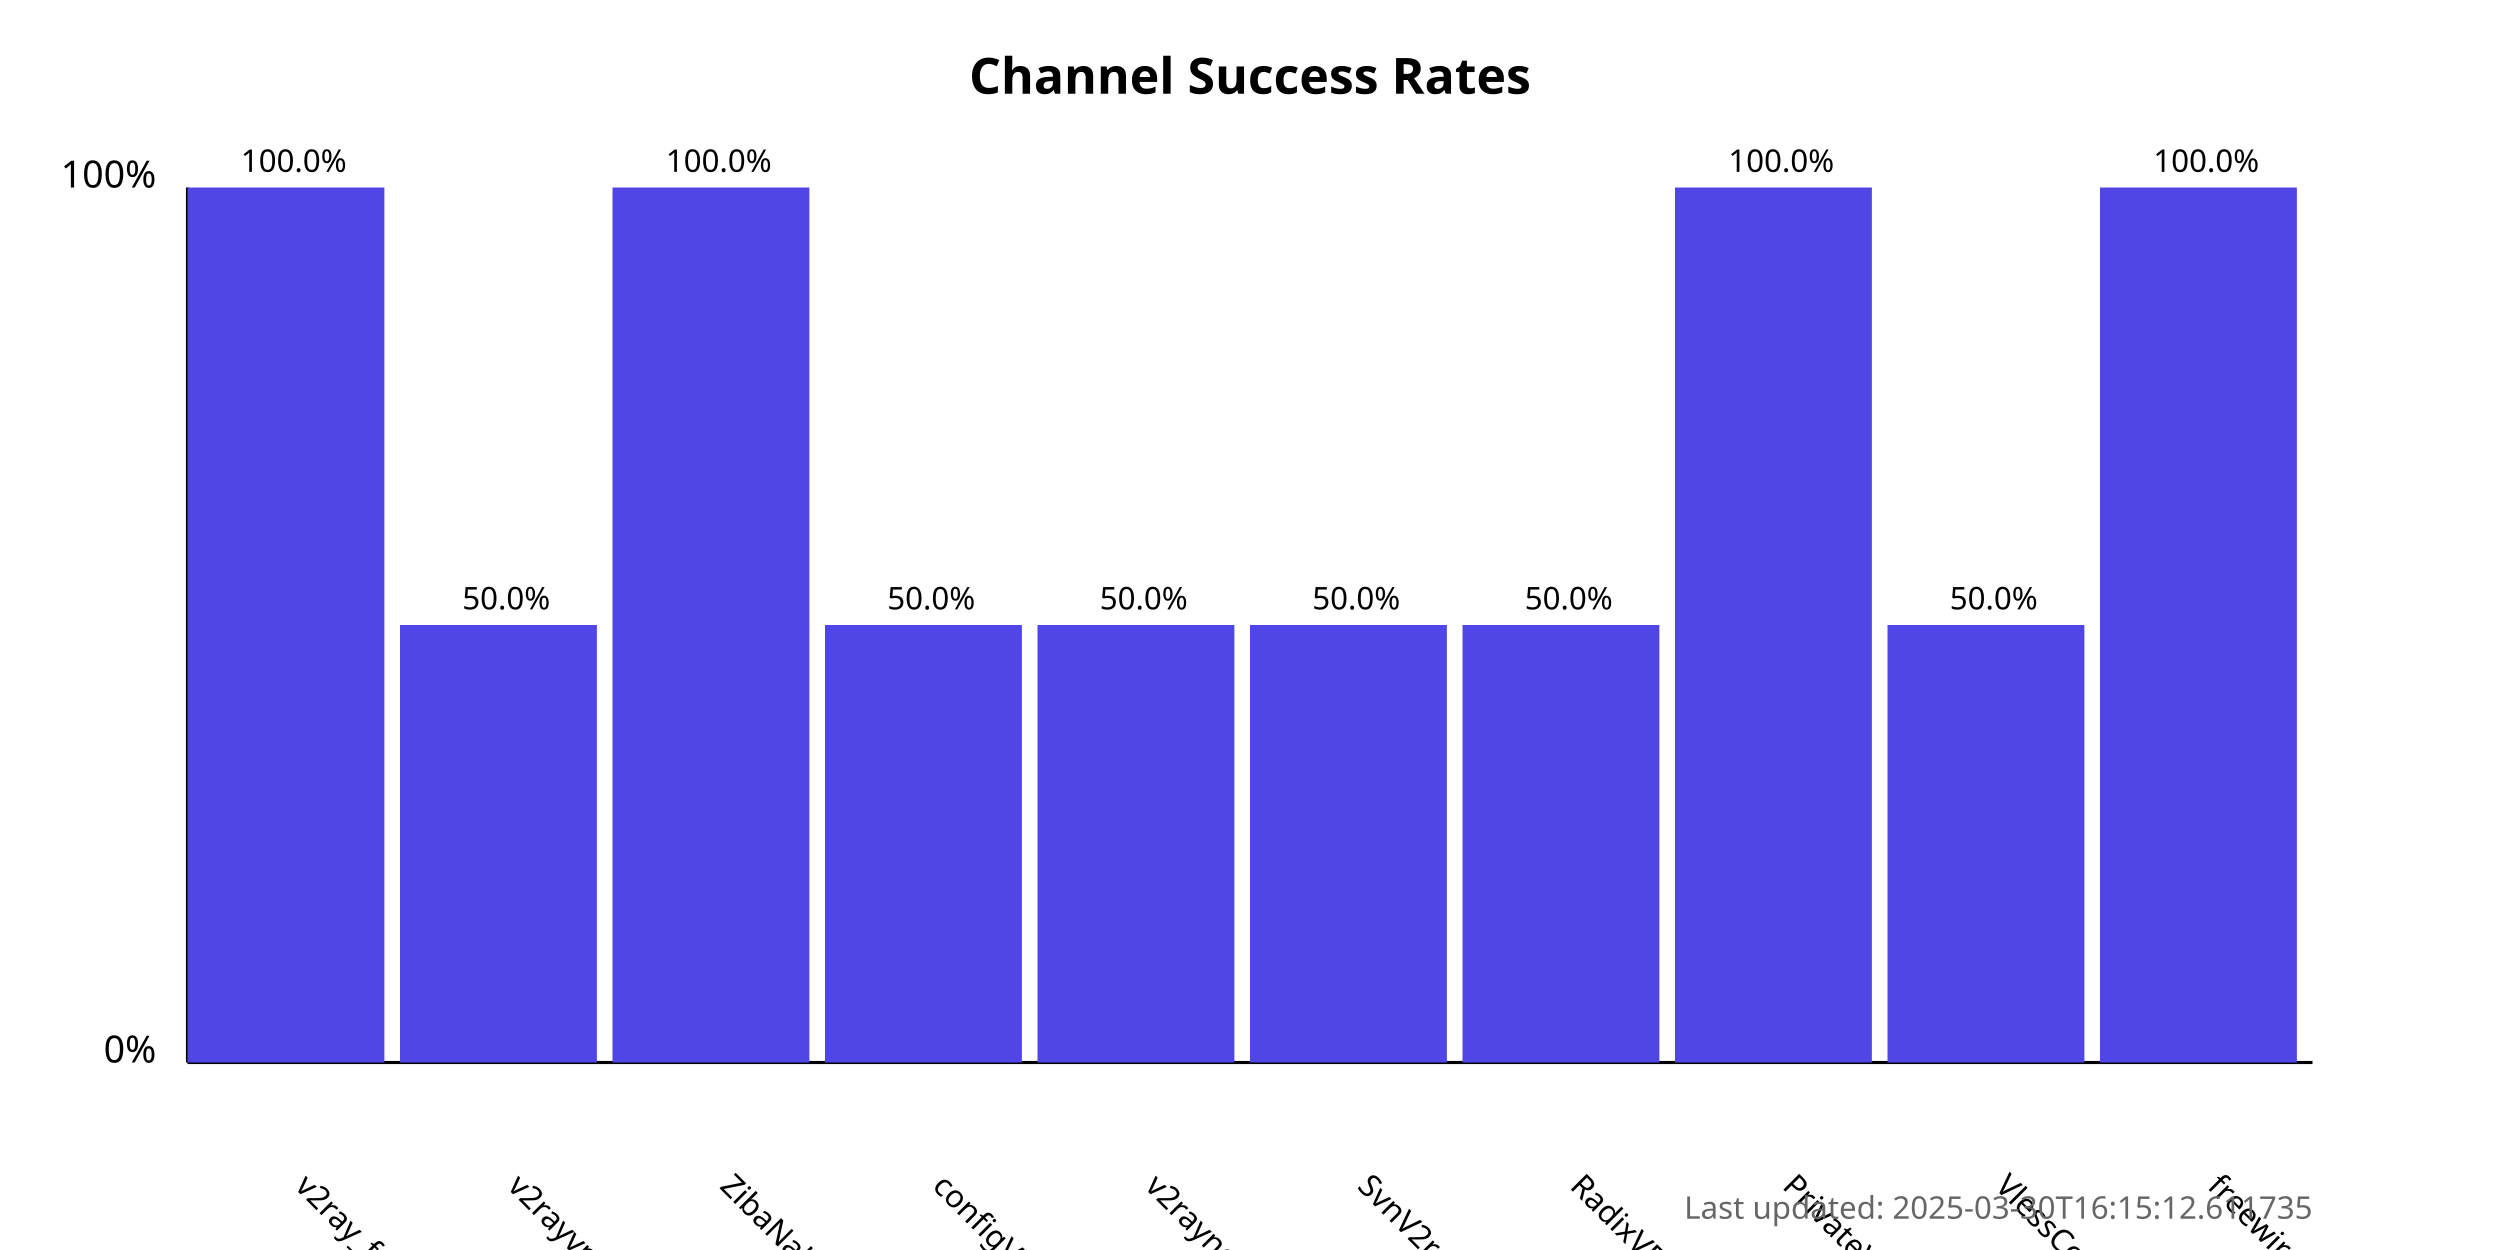
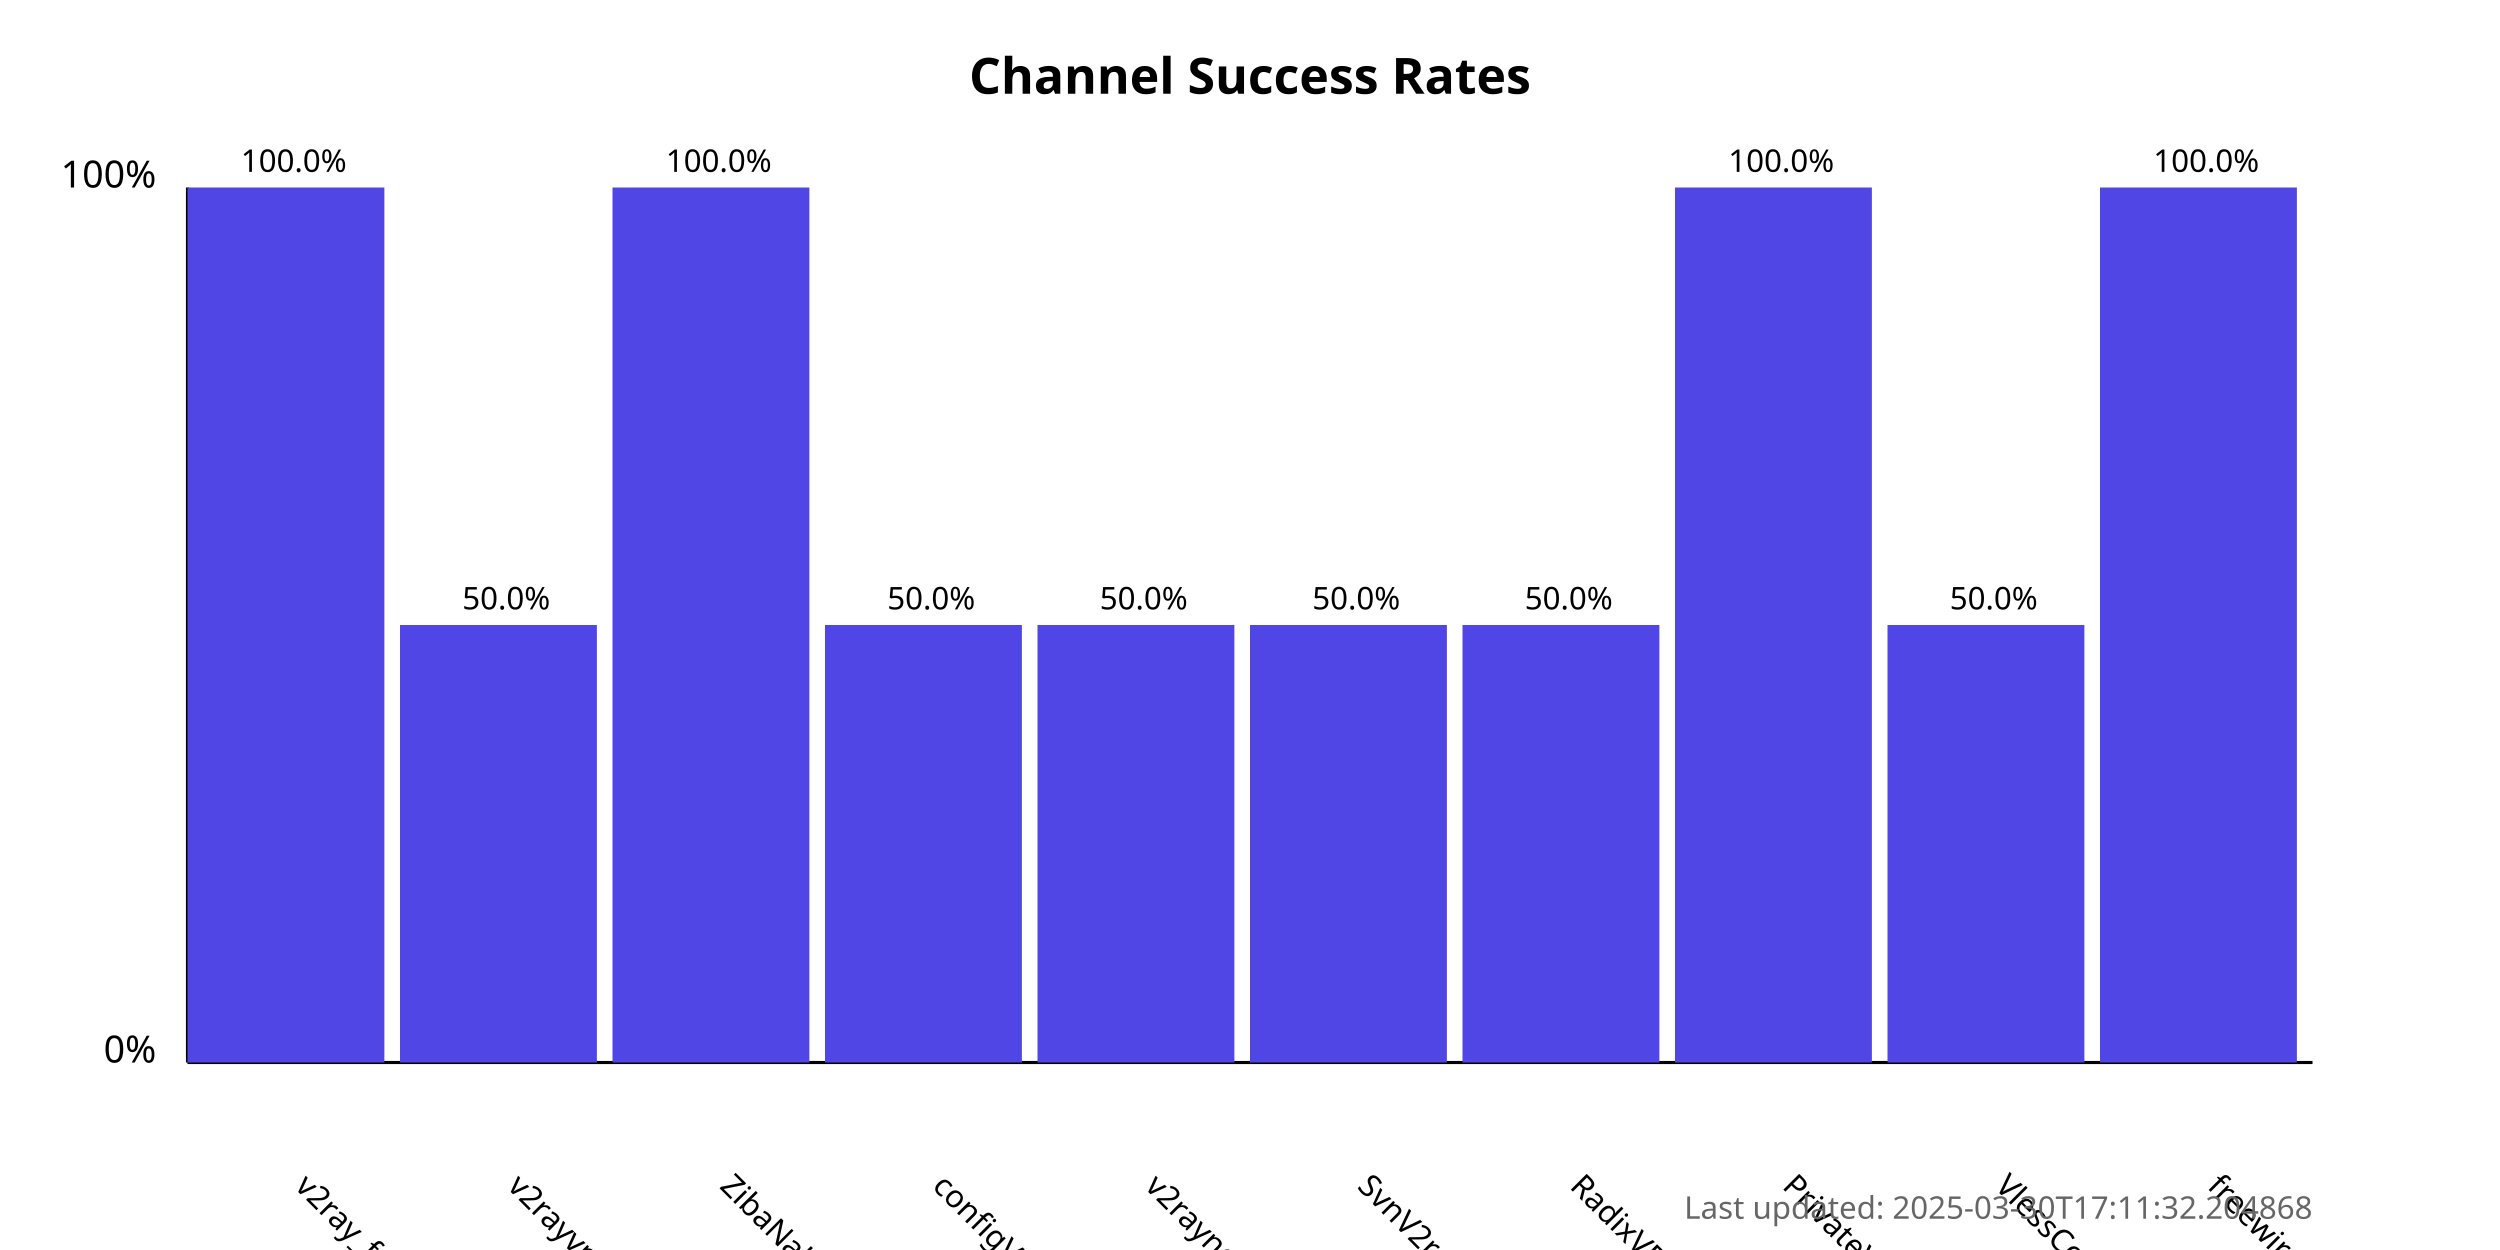
<svg xmlns="http://www.w3.org/2000/svg" width="800" height="400">
  <style>
            .chart-title { font: bold 16px sans-serif; }
            .axis-label { font: 12px sans-serif; }
            .tick-label { font: 10px sans-serif; }
            .bar { fill: #4f46e5; }
            .bar:hover { fill: #6366f1; }
            .timestamp { font: 10px sans-serif; fill: #666; }
        </style>
  <text x="400.0" y="30" text-anchor="middle" class="chart-title">
            Channel Success Rates
        </text>
  <line x1="60" y1="340" x2="60" y2="60" stroke="black" stroke-width="1" />
  <line x1="60" y1="340" x2="740" y2="340" stroke="black" stroke-width="1" />
  <text x="50" y="340" text-anchor="end" class="axis-label">0%</text>
  <text x="50" y="60" text-anchor="end" class="axis-label">100%</text>
  <g>
    <rect x="60" y="60.0" width="63.0" height="280.0" class="bar" />
    <text x="94.0" y="380" transform="rotate(45, 94.0, 380)" text-anchor="start" class="tick-label">
                v2ray_free_conf
            </text>
    <text x="94.0" y="55.0" text-anchor="middle" class="tick-label">
                100.0%
            </text>
  </g>
  <g>
    <rect x="128.0" y="200.0" width="63.0" height="140.0" class="bar" />
    <text x="162.0" y="380" transform="rotate(45, 162.0, 380)" text-anchor="start" class="tick-label">
                v2rayvpno
            </text>
    <text x="162.0" y="195.0" text-anchor="middle" class="tick-label">
                50.0%
            </text>
  </g>
  <g>
    <rect x="196.0" y="60.0" width="63.0" height="280.0" class="bar" />
    <text x="230.0" y="380" transform="rotate(45, 230.0, 380)" text-anchor="start" class="tick-label">
                ZibaNabz
            </text>
    <text x="230.0" y="55.0" text-anchor="middle" class="tick-label">
                100.0%
            </text>
  </g>
  <g>
    <rect x="264.0" y="200.0" width="63.0" height="140.0" class="bar" />
    <text x="298.0" y="380" transform="rotate(45, 298.0, 380)" text-anchor="start" class="tick-label">
                configV2rayForFree
            </text>
    <text x="298.0" y="195.0" text-anchor="middle" class="tick-label">
                50.0%
            </text>
  </g>
  <g>
    <rect x="332.0" y="200.0" width="63.0" height="140.0" class="bar" />
    <text x="366.0" y="380" transform="rotate(45, 366.0, 380)" text-anchor="start" class="tick-label">
                v2rayngvpn
            </text>
    <text x="366.0" y="195.0" text-anchor="middle" class="tick-label">
                50.0%
            </text>
  </g>
  <g>
    <rect x="400.0" y="200.0" width="63.0" height="140.0" class="bar" />
    <text x="434.0" y="380" transform="rotate(45, 434.0, 380)" text-anchor="start" class="tick-label">
                SvnV2ray
            </text>
    <text x="434.0" y="195.0" text-anchor="middle" class="tick-label">
                50.0%
            </text>
  </g>
  <g>
    <rect x="468.0" y="200.0" width="63.0" height="140.0" class="bar" />
    <text x="502.0" y="380" transform="rotate(45, 502.0, 380)" text-anchor="start" class="tick-label">
                RadixVPN
            </text>
    <text x="502.0" y="195.0" text-anchor="middle" class="tick-label">
                50.0%
            </text>
  </g>
  <g>
    <rect x="536.0" y="60.0" width="63.0" height="280.0" class="bar" />
    <text x="570.0" y="380" transform="rotate(45, 570.0, 380)" text-anchor="start" class="tick-label">
                PrivateVPNs
            </text>
    <text x="570.0" y="55.0" text-anchor="middle" class="tick-label">
                100.0%
            </text>
  </g>
  <g>
    <rect x="604.0" y="200.0" width="63.0" height="140.0" class="bar" />
    <text x="638.0" y="380" transform="rotate(45, 638.0, 380)" text-anchor="start" class="tick-label">
                VlessConfig
            </text>
    <text x="638.0" y="195.0" text-anchor="middle" class="tick-label">
                50.0%
            </text>
  </g>
  <g>
    <rect x="672.0" y="60.0" width="63.0" height="280.0" class="bar" />
    <text x="706.0" y="380" transform="rotate(45, 706.0, 380)" text-anchor="start" class="tick-label">
                freewireguard
            </text>
    <text x="706.0" y="55.0" text-anchor="middle" class="tick-label">
                100.0%
            </text>
  </g>
  <text x="740" y="390" text-anchor="end" class="timestamp">
-             Last updated: 2025-03-30T16:15:12.611735
+             Last updated: 2025-03-30T17:11:32.204868
        </text>
</svg>
